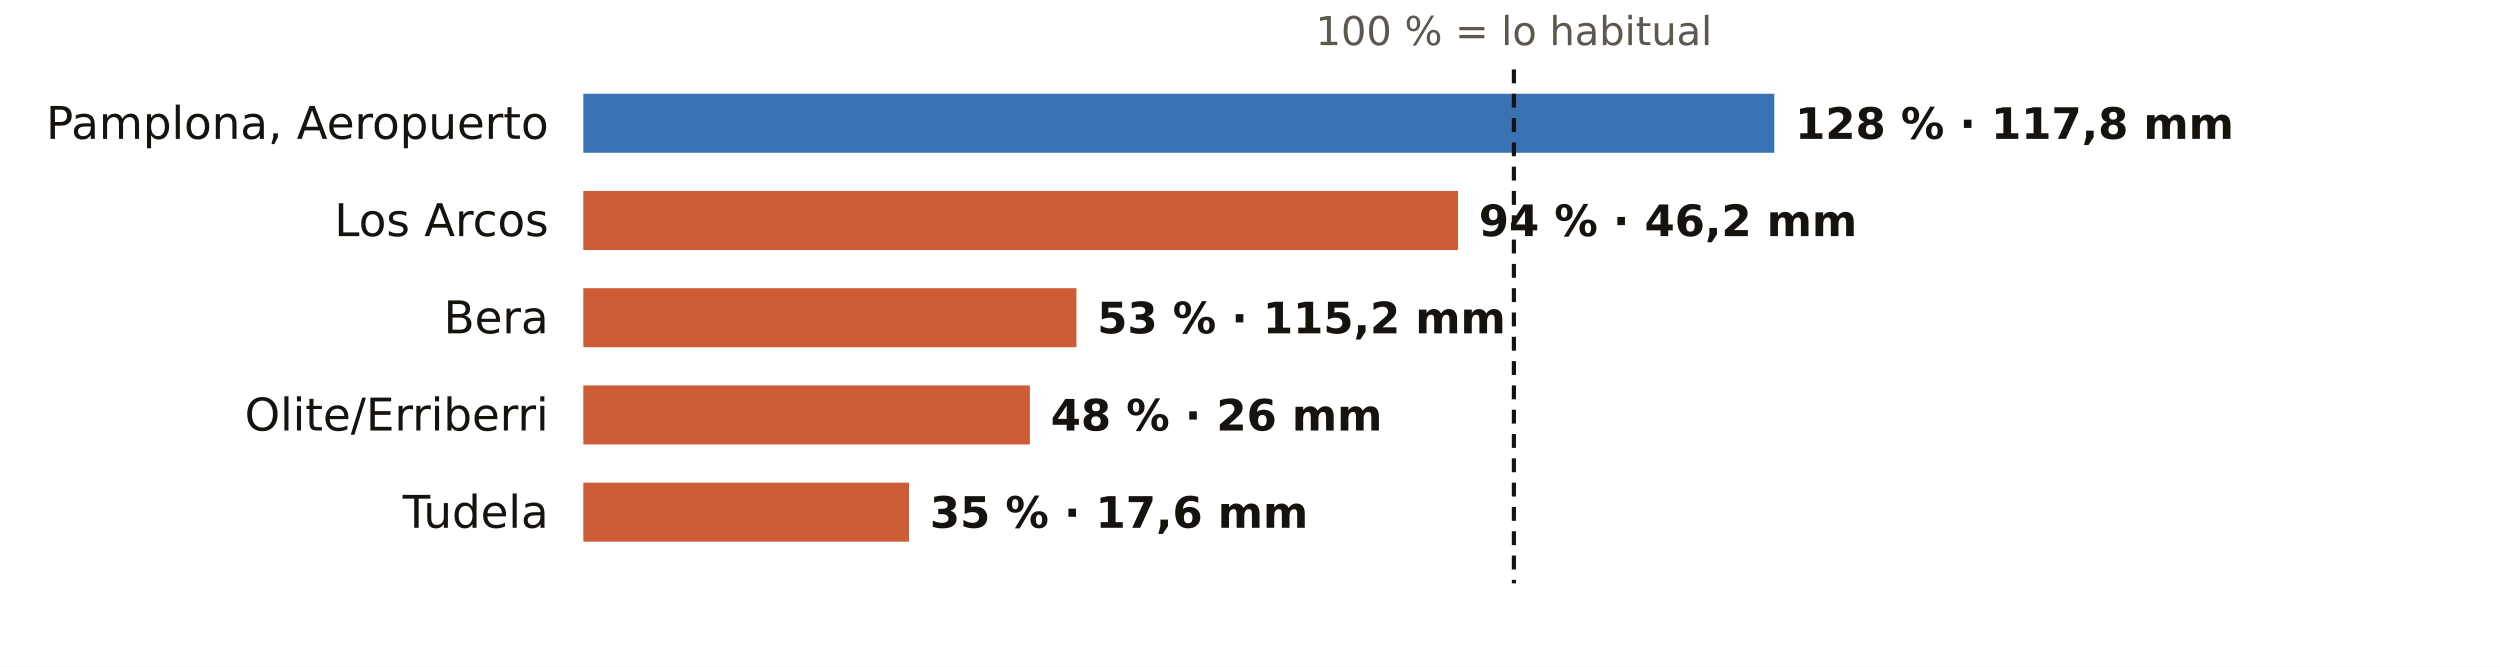
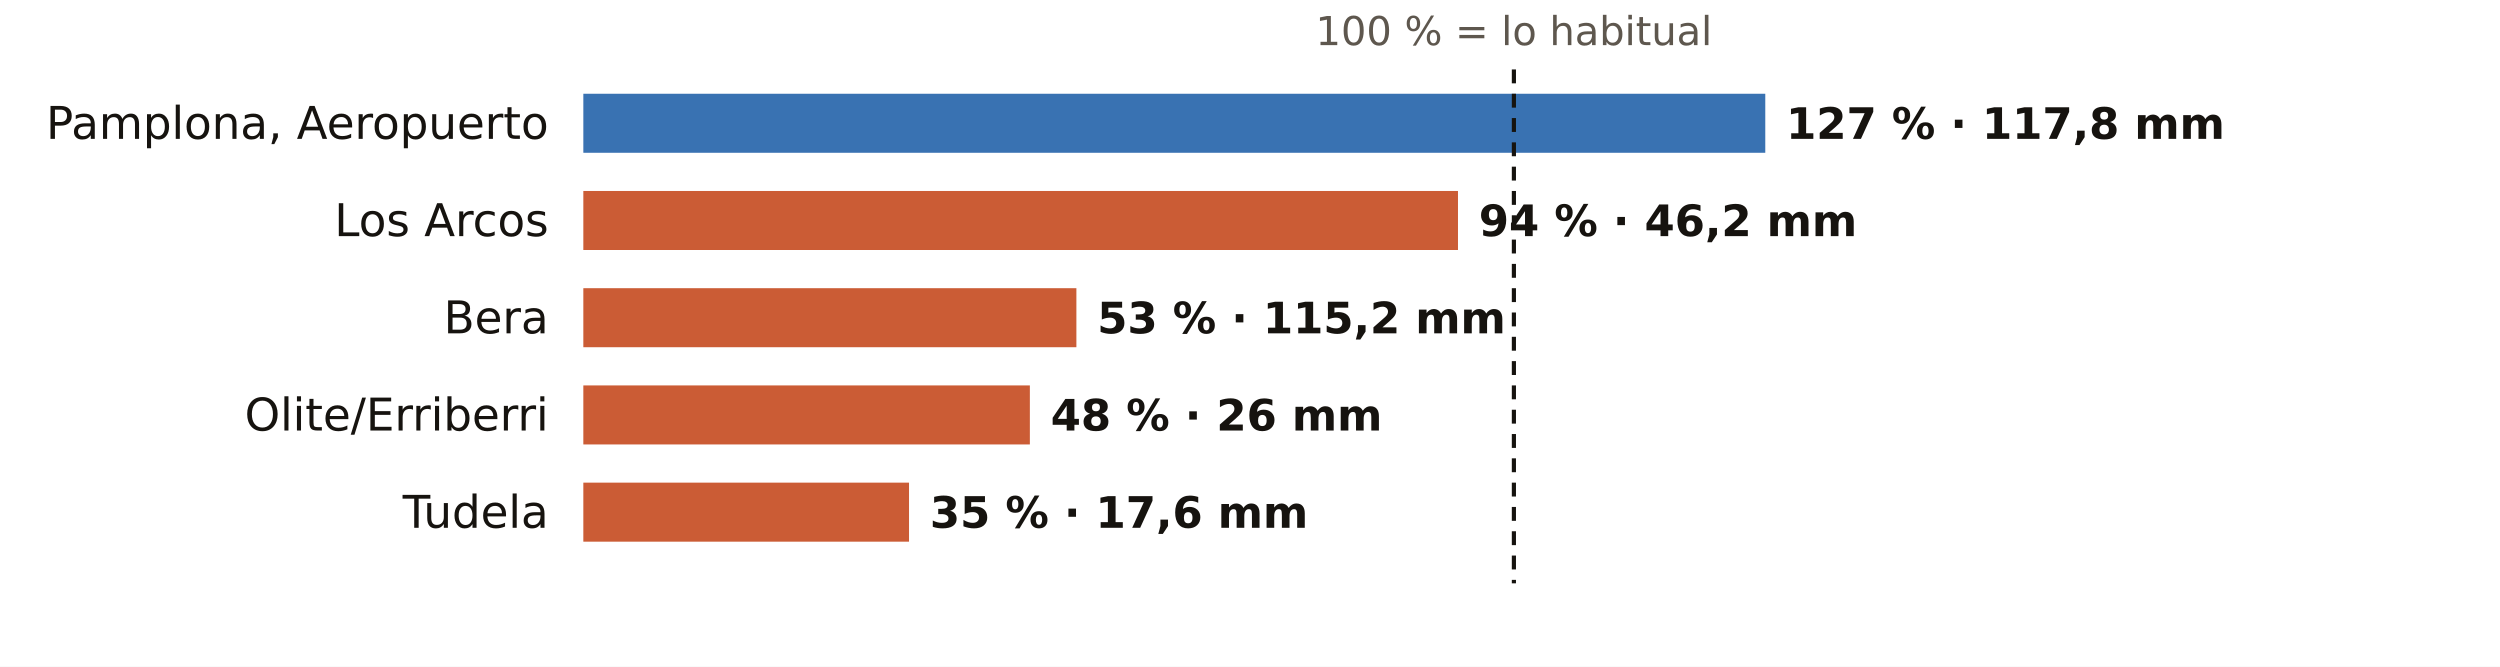
<svg xmlns="http://www.w3.org/2000/svg" viewBox="0 0 720 192" width="720" height="192" role="img" aria-label="El otoño en los pluviómetros de AEMET de Navarra: % de lo habitual">
  <rect width="720" height="192" fill="#FFFFFF" />
  <text x="436.0" y="13.0" font-size="11.5" fill="#5E574E" text-anchor="middle" font-weight="400" font-family="Public Sans, DejaVu Sans, Arial, sans-serif">100 % = lo habitual</text>
  <text x="158.0" y="40.0" font-size="13" fill="#16130F" text-anchor="end" font-weight="500" font-family="Public Sans, DejaVu Sans, Arial, sans-serif">Pamplona, Aeropuerto</text>
-   <rect x="168" y="27" width="343.0" height="17" fill="#1F5FA8" opacity="0.88" />
-   <text x="517.0" y="40.0" font-size="12.5" fill="#16130F" text-anchor="start" font-weight="600" font-family="Public Sans, DejaVu Sans, Arial, sans-serif">128 % · 117,8 mm</text>
+   <rect x="168" y="27" width="340.4" height="17" fill="#1F5FA8" opacity="0.88" />
+   <text x="514.4" y="40.0" font-size="12.5" fill="#16130F" text-anchor="start" font-weight="600" font-family="Public Sans, DejaVu Sans, Arial, sans-serif">127 % · 117,8 mm</text>
  <text x="158.0" y="68.0" font-size="13" fill="#16130F" text-anchor="end" font-weight="500" font-family="Public Sans, DejaVu Sans, Arial, sans-serif">Los Arcos</text>
  <rect x="168" y="55" width="251.9" height="17" fill="#C4461A" opacity="0.88" />
  <text x="425.9" y="68.0" font-size="12.5" fill="#16130F" text-anchor="start" font-weight="600" font-family="Public Sans, DejaVu Sans, Arial, sans-serif">94 % · 46,2 mm</text>
  <text x="158.0" y="96.0" font-size="13" fill="#16130F" text-anchor="end" font-weight="500" font-family="Public Sans, DejaVu Sans, Arial, sans-serif">Bera</text>
  <rect x="168" y="83" width="142.0" height="17" fill="#C4461A" opacity="0.88" />
  <text x="316.0" y="96.0" font-size="12.5" fill="#16130F" text-anchor="start" font-weight="600" font-family="Public Sans, DejaVu Sans, Arial, sans-serif">53 % · 115,2 mm</text>
  <text x="158.0" y="124.0" font-size="13" fill="#16130F" text-anchor="end" font-weight="500" font-family="Public Sans, DejaVu Sans, Arial, sans-serif">Olite/Erriberri</text>
  <rect x="168" y="111" width="128.6" height="17" fill="#C4461A" opacity="0.88" />
  <text x="302.6" y="124.0" font-size="12.5" fill="#16130F" text-anchor="start" font-weight="600" font-family="Public Sans, DejaVu Sans, Arial, sans-serif">48 % · 26 mm</text>
  <text x="158.0" y="152.0" font-size="13" fill="#16130F" text-anchor="end" font-weight="500" font-family="Public Sans, DejaVu Sans, Arial, sans-serif">Tudela</text>
  <rect x="168" y="139" width="93.8" height="17" fill="#C4461A" opacity="0.88" />
  <text x="267.8" y="152.0" font-size="12.5" fill="#16130F" text-anchor="start" font-weight="600" font-family="Public Sans, DejaVu Sans, Arial, sans-serif">35 % · 17,6 mm</text>
  <line x1="436.0" x2="436.0" y1="20" y2="168" stroke="#16130F" stroke-width="1.2" stroke-dasharray="4 3" />
</svg>
